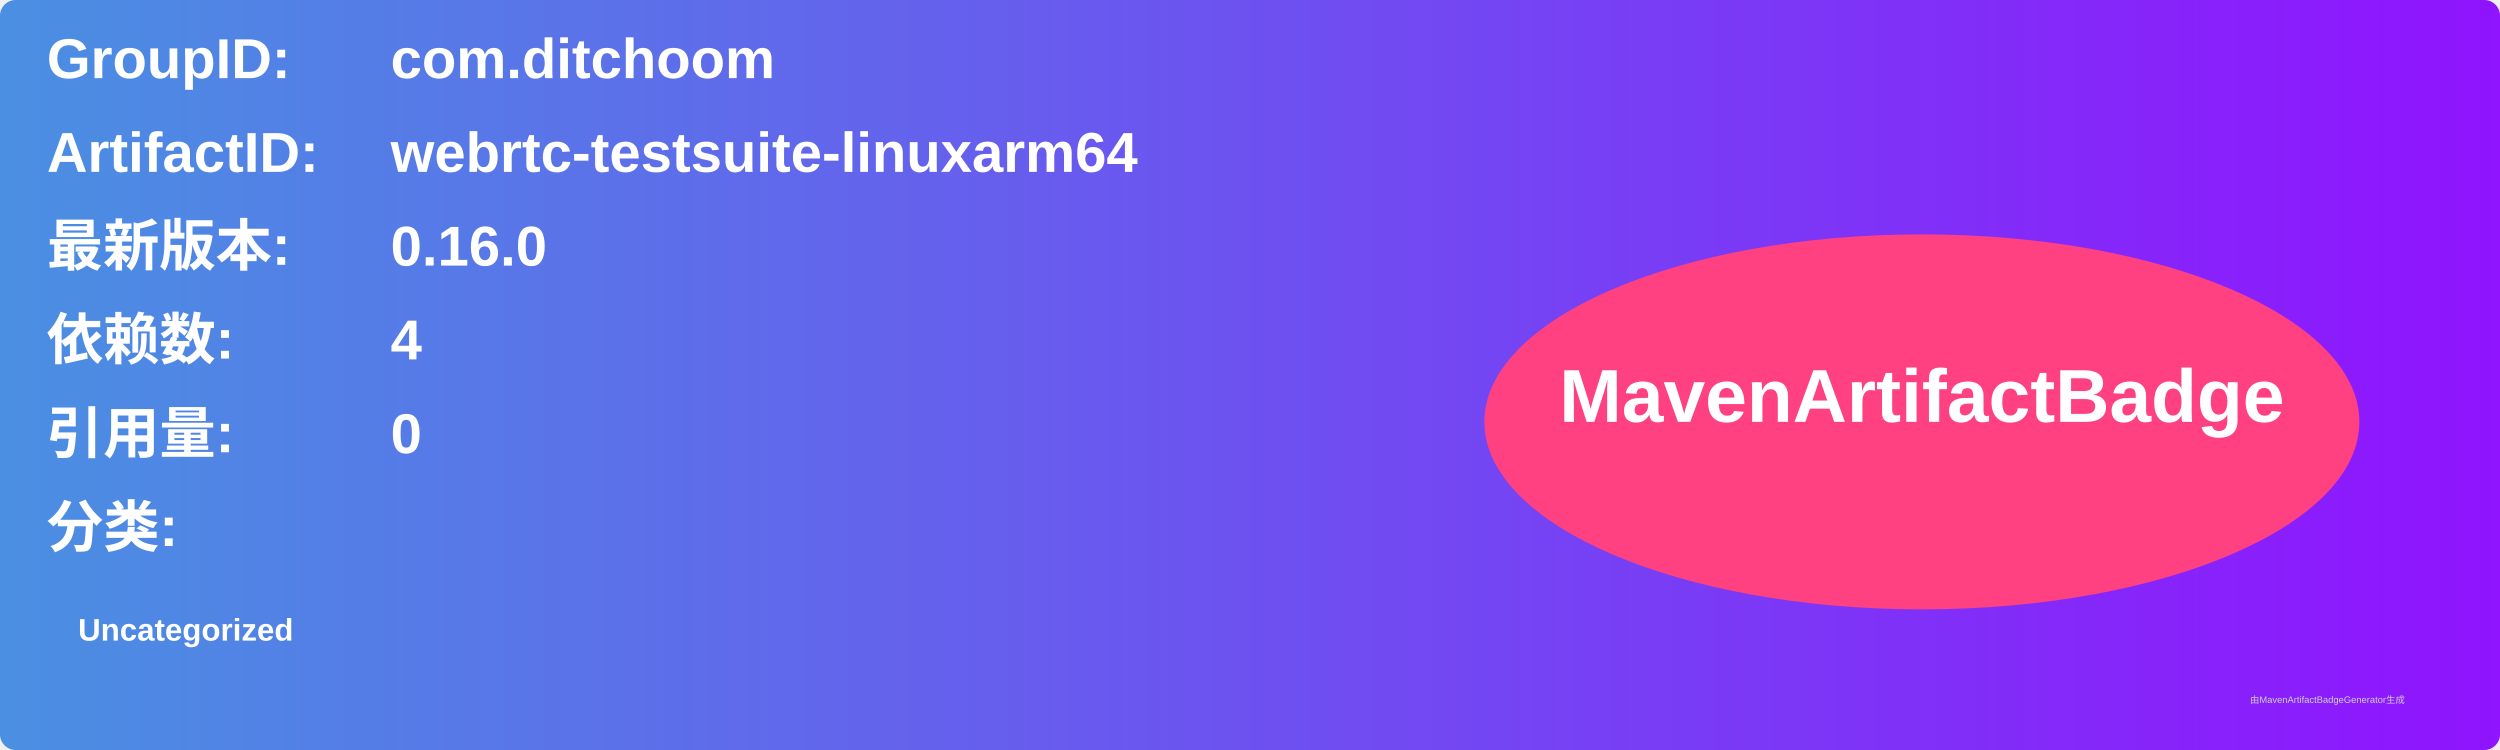
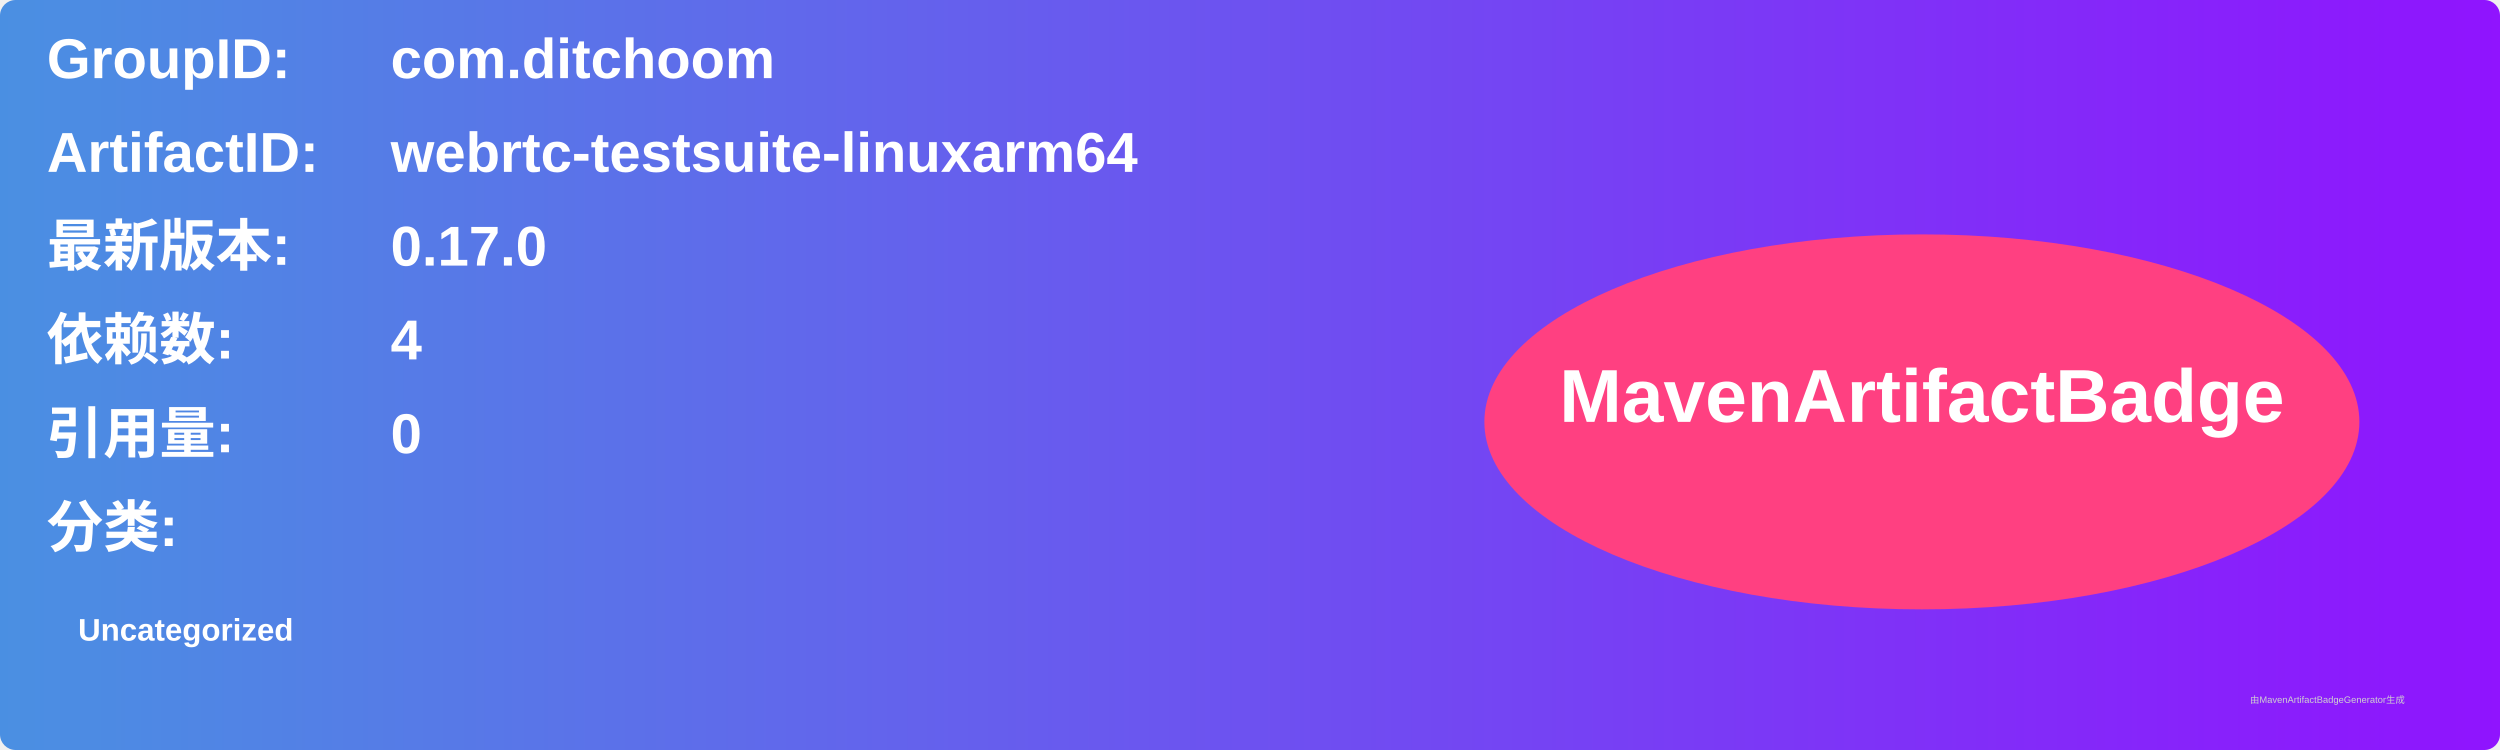
<svg xmlns="http://www.w3.org/2000/svg" width="800" height="240" viewBox="0 0 800 240">
  <linearGradient id="grad" x1="0%" y1="0%" x2="100%" y2="0%">
    <stop offset="0%" stop-color="#4a90e2" />
    <stop offset="100%" stop-color="#9013fe" />
  </linearGradient>
  <rect width="100%" height="100%" rx="5" ry="5" fill="url(#grad)" />
  <g transform="translate(15, 15)">
    <text x="0" y="10" font-family="Arial" font-size="18" fill="white" font-weight="bold" width="260">GroupID:</text>
    <text x="110" y="10" font-family="Arial" font-size="18" fill="white" font-weight="bold" width="460">com.ditchoom</text>
    <text x="0" y="40" font-family="Arial" font-size="18" fill="white" font-weight="bold" width="260">ArtifactID:</text>
    <text x="110" y="40" font-family="Arial" font-size="18" fill="white" font-weight="bold" width="460">webrtc-testsuite-linuxarm64</text>
    <text x="0" y="70" font-family="Arial" font-size="18" fill="white" font-weight="bold">最新版本:</text>
    <text x="110" y="70" font-family="Arial" font-size="18" fill="white" font-weight="bold">
-       <tspan font-weight="bold">0.16.0</tspan>
+       <tspan font-weight="bold">0.17.0</tspan>
    </text>
    <text x="0" y="100" font-family="Arial" font-size="18" fill="white" font-weight="bold">依赖数: </text>
    <text x="110" y="100" font-family="Arial" font-size="18" fill="white">
      <tspan font-weight="bold">4</tspan>
    </text>
    <text x="0" y="130" font-family="Arial" font-size="18" fill="white" font-weight="bold">引用量: </text>
    <text x="110" y="130" font-family="Arial" font-size="18" fill="white">
      <tspan font-weight="bold">0</tspan>
    </text>
    <text x="0" y="160" font-family="Arial" font-size="18" fill="white" font-weight="bold">分类:</text>
    <text x="10" y="190" font-family="Arial" font-size="10" fill="white">
      <tspan font-weight="bold">Uncategorized</tspan>
    </text>
    <ellipse cx="600" cy="120" rx="140" ry="60" fill="#ff4081" />
    <text x="600" y="120" text-anchor="middle" font-family="Arial" font-size="24" fill="white" font-weight="bold">MavenArtifactBadge</text>
  </g>
  <text x="720" y="225" font-family="Arial" font-size="3" fill="#d0d0d0">由MavenArtifactBadgeGenerator生成</text>
</svg>
